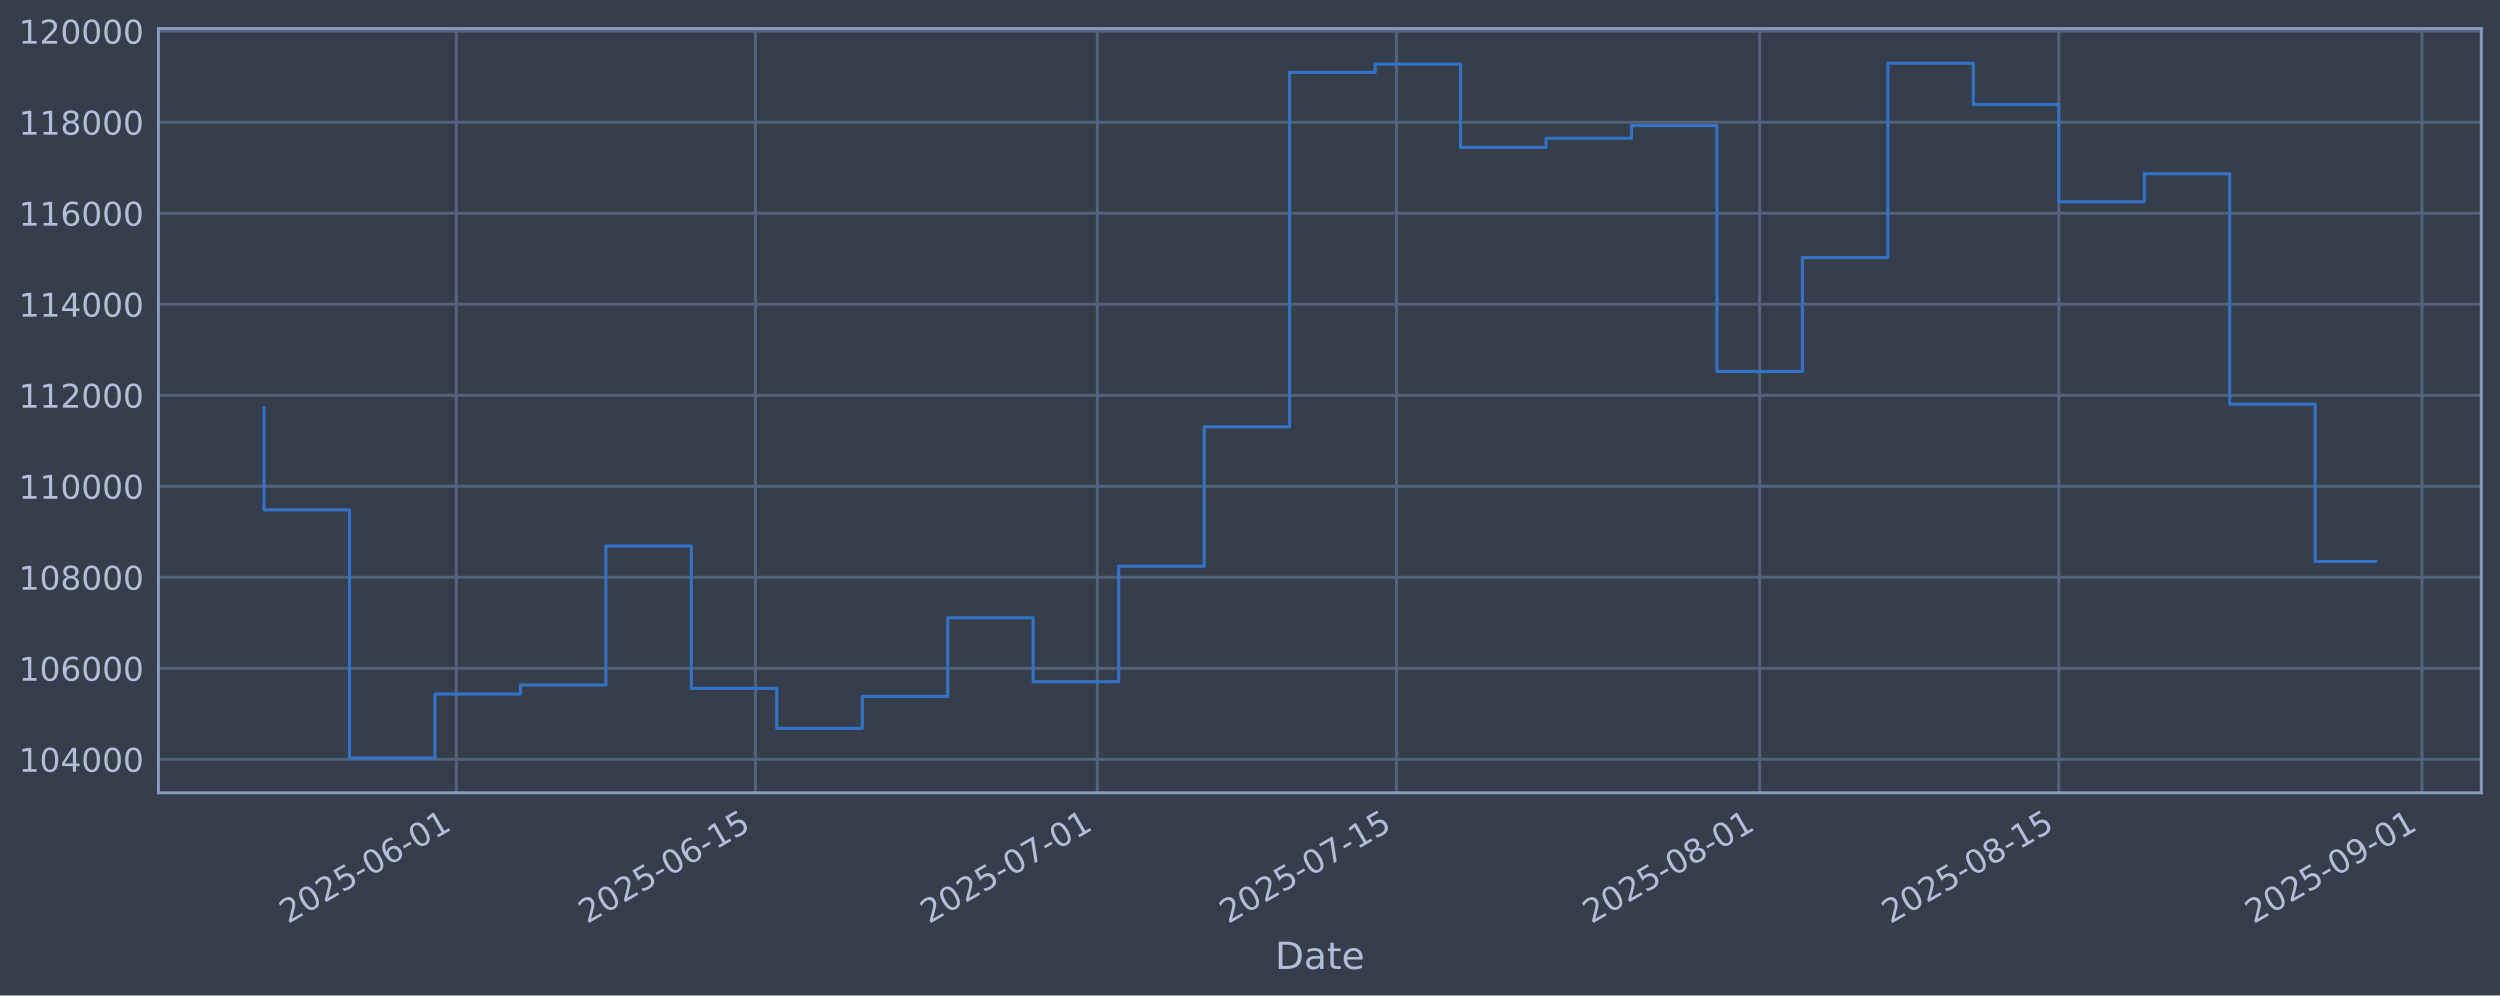
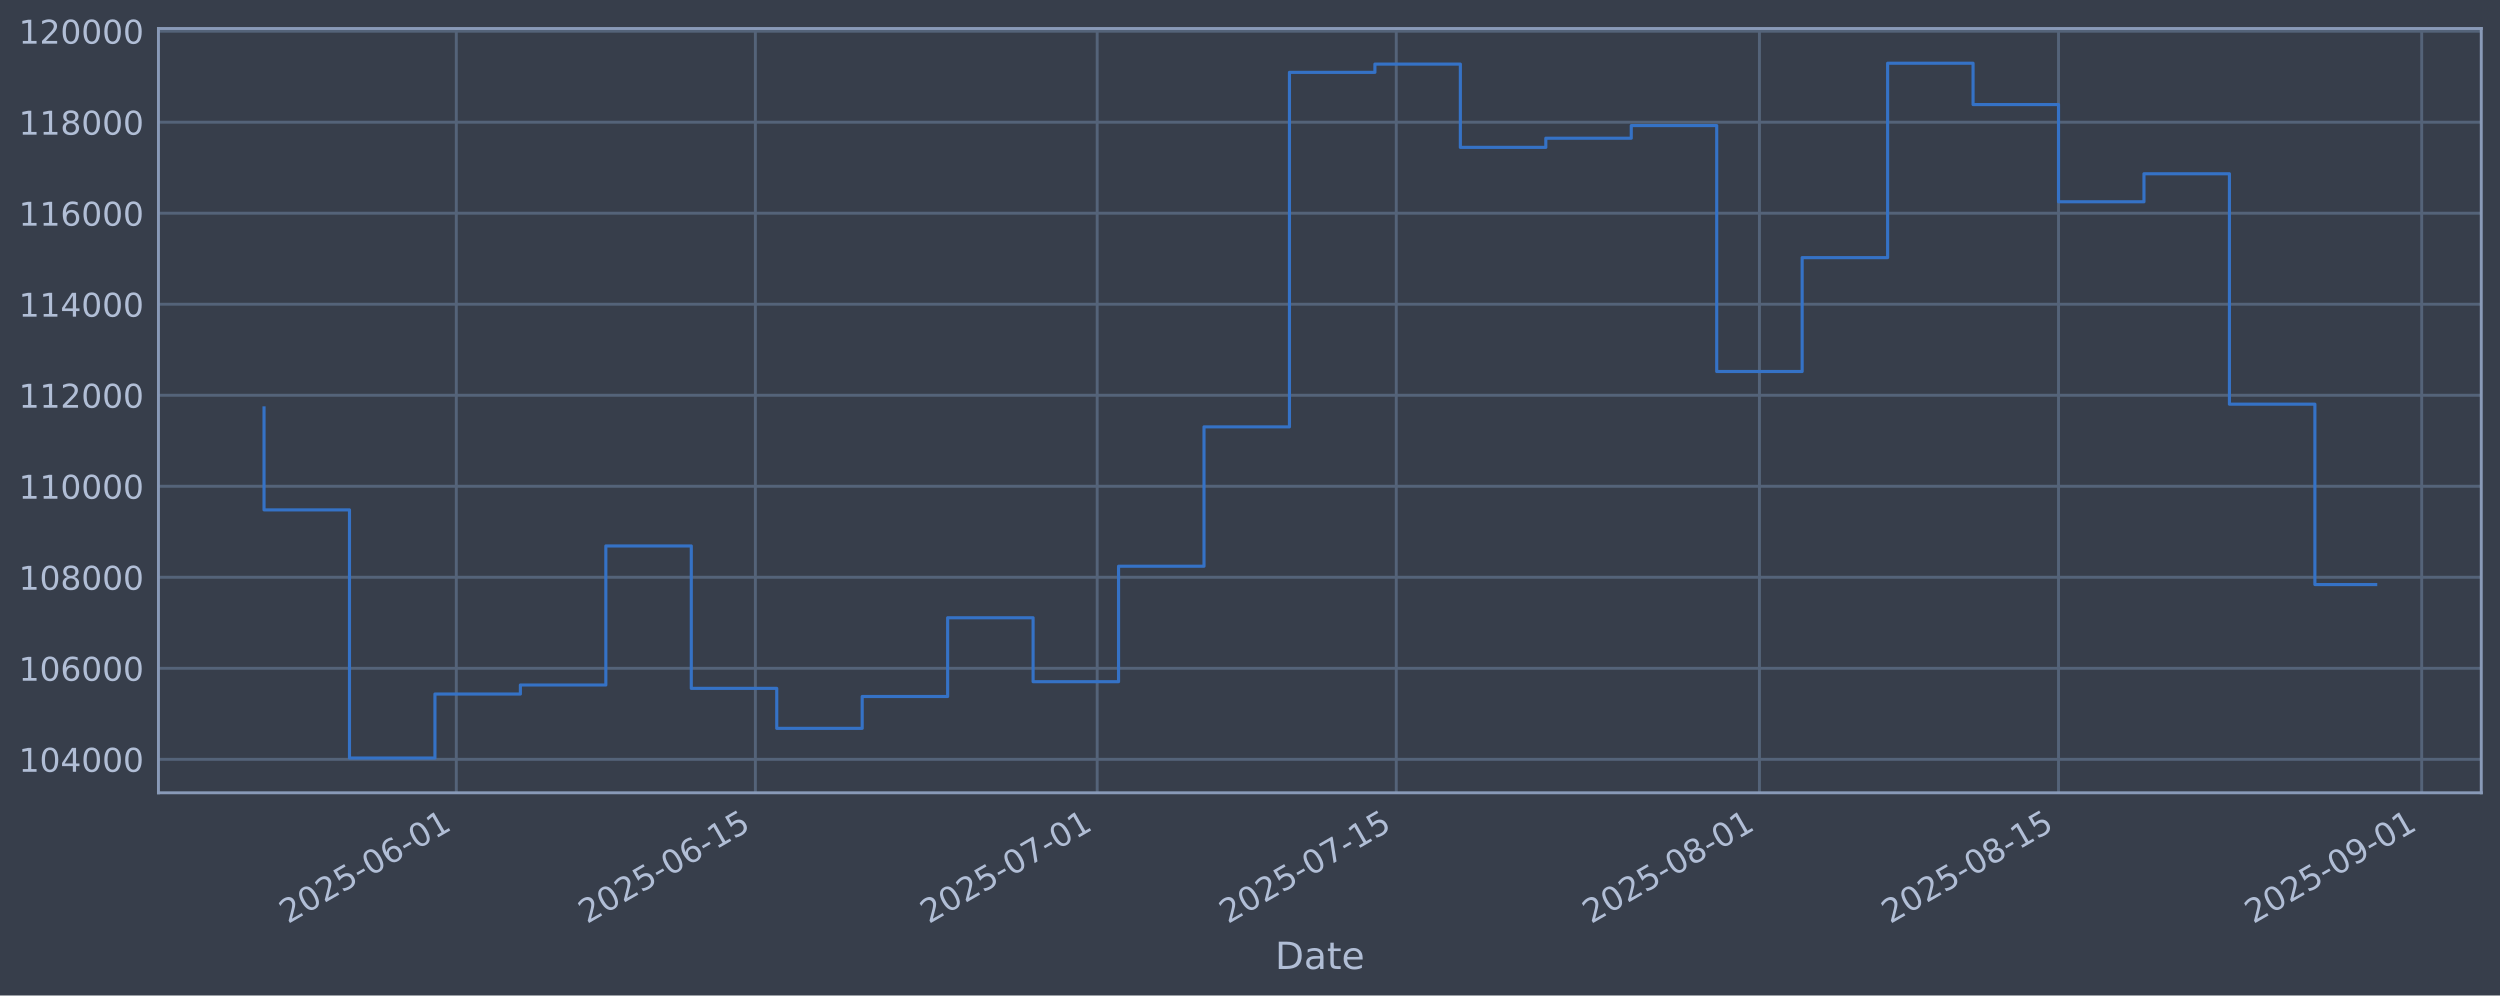
<svg xmlns="http://www.w3.org/2000/svg" xmlns:xlink="http://www.w3.org/1999/xlink" width="960.9pt" height="382.628pt" viewBox="0 0 960.9 382.628" version="1.1">
  <defs>
    <style type="text/css">*{stroke-linejoin: round; stroke-linecap: butt}</style>
  </defs>
  <g id="figure_1">
    <g id="patch_1">
      <path d="M 0 382.628  L 960.9 382.628  L 960.9 0  L 0 0  z " style="fill: #373e4b" />
    </g>
    <g id="axes_1">
      <g id="patch_2">
        <path d="M 60.901 304.718  L 953.701 304.718  L 953.701 10.958  L 60.901 10.958  z " style="fill: #373e4b" />
      </g>
      <g id="matplotlib.axis_1">
        <g id="xtick_1">
          <g id="line2d_1">
-             <path d="M 175.393 304.718  L 175.393 10.958  " clip-path="url(#p730ed370e5)" style="fill: none; stroke: #546379; stroke-width: 1.12; stroke-linecap: square" />
+             <path d="M 175.382 304.718  L 175.382 10.958  " clip-path="url(#p8de86527ab)" style="fill: none; stroke: #546379; stroke-width: 1.12; stroke-linecap: square" />
          </g>
          <g id="line2d_2" />
          <g id="text_1">
-             <g style="fill: #b1bed6" transform="translate(110.6675 355.2226) rotate(-30) scale(0.126 -0.126)">
+             <g style="fill: #b1bed6" transform="translate(110.6564 355.2226) rotate(-30) scale(0.126 -0.126)">
              <defs>
                <path id="DejaVuSans-32" d="M 1228 531  L 3431 531  L 3431 0  L 469 0  L 469 531  Q 828 903 1448 1529  Q 2069 2156 2228 2338  Q 2531 2678 2651 2914  Q 2772 3150 2772 3378  Q 2772 3750 2511 3984  Q 2250 4219 1831 4219  Q 1534 4219 1204 4116  Q 875 4013 500 3803  L 500 4441  Q 881 4594 1212 4672  Q 1544 4750 1819 4750  Q 2544 4750 2975 4387  Q 3406 4025 3406 3419  Q 3406 3131 3298 2873  Q 3191 2616 2906 2266  Q 2828 2175 2409 1742  Q 1991 1309 1228 531  z " transform="scale(0.015625)" />
                <path id="DejaVuSans-30" d="M 2034 4250  Q 1547 4250 1301 3770  Q 1056 3291 1056 2328  Q 1056 1369 1301 889  Q 1547 409 2034 409  Q 2525 409 2770 889  Q 3016 1369 3016 2328  Q 3016 3291 2770 3770  Q 2525 4250 2034 4250  z M 2034 4750  Q 2819 4750 3233 4129  Q 3647 3509 3647 2328  Q 3647 1150 3233 529  Q 2819 -91 2034 -91  Q 1250 -91 836 529  Q 422 1150 422 2328  Q 422 3509 836 4129  Q 1250 4750 2034 4750  z " transform="scale(0.015625)" />
                <path id="DejaVuSans-35" d="M 691 4666  L 3169 4666  L 3169 4134  L 1269 4134  L 1269 2991  Q 1406 3038 1543 3061  Q 1681 3084 1819 3084  Q 2600 3084 3056 2656  Q 3513 2228 3513 1497  Q 3513 744 3044 326  Q 2575 -91 1722 -91  Q 1428 -91 1123 -41  Q 819 9 494 109  L 494 744  Q 775 591 1075 516  Q 1375 441 1709 441  Q 2250 441 2565 725  Q 2881 1009 2881 1497  Q 2881 1984 2565 2268  Q 2250 2553 1709 2553  Q 1456 2553 1204 2497  Q 953 2441 691 2322  L 691 4666  z " transform="scale(0.015625)" />
                <path id="DejaVuSans-2d" d="M 313 2009  L 1997 2009  L 1997 1497  L 313 1497  L 313 2009  z " transform="scale(0.015625)" />
                <path id="DejaVuSans-36" d="M 2113 2584  Q 1688 2584 1439 2293  Q 1191 2003 1191 1497  Q 1191 994 1439 701  Q 1688 409 2113 409  Q 2538 409 2786 701  Q 3034 994 3034 1497  Q 3034 2003 2786 2293  Q 2538 2584 2113 2584  z M 3366 4563  L 3366 3988  Q 3128 4100 2886 4159  Q 2644 4219 2406 4219  Q 1781 4219 1451 3797  Q 1122 3375 1075 2522  Q 1259 2794 1537 2939  Q 1816 3084 2150 3084  Q 2853 3084 3261 2657  Q 3669 2231 3669 1497  Q 3669 778 3244 343  Q 2819 -91 2113 -91  Q 1303 -91 875 529  Q 447 1150 447 2328  Q 447 3434 972 4092  Q 1497 4750 2381 4750  Q 2619 4750 2861 4703  Q 3103 4656 3366 4563  z " transform="scale(0.015625)" />
                <path id="DejaVuSans-31" d="M 794 531  L 1825 531  L 1825 4091  L 703 3866  L 703 4441  L 1819 4666  L 2450 4666  L 2450 531  L 3481 531  L 3481 0  L 794 0  L 794 531  z " transform="scale(0.015625)" />
              </defs>
              <use xlink:href="#DejaVuSans-32" />
              <use xlink:href="#DejaVuSans-30" transform="translate(63.62305 0)" />
              <use xlink:href="#DejaVuSans-32" transform="translate(127.2461 0)" />
              <use xlink:href="#DejaVuSans-35" transform="translate(190.8691 0)" />
              <use xlink:href="#DejaVuSans-2d" transform="translate(254.4922 0)" />
              <use xlink:href="#DejaVuSans-30" transform="translate(290.5762 0)" />
              <use xlink:href="#DejaVuSans-36" transform="translate(354.1992 0)" />
              <use xlink:href="#DejaVuSans-2d" transform="translate(417.8223 0)" />
              <use xlink:href="#DejaVuSans-30" transform="translate(453.9062 0)" />
              <use xlink:href="#DejaVuSans-31" transform="translate(517.5293 0)" />
            </g>
          </g>
        </g>
        <g id="xtick_2">
          <g id="line2d_3">
-             <path d="M 290.365 304.718  L 290.365 10.958  " clip-path="url(#p730ed370e5)" style="fill: none; stroke: #546379; stroke-width: 1.12; stroke-linecap: square" />
+             <path d="M 290.337 304.718  L 290.337 10.958  " clip-path="url(#p8de86527ab)" style="fill: none; stroke: #546379; stroke-width: 1.12; stroke-linecap: square" />
          </g>
          <g id="line2d_4" />
          <g id="text_2">
-             <g style="fill: #b1bed6" transform="translate(225.6398 355.2226) rotate(-30) scale(0.126 -0.126)">
+             <g style="fill: #b1bed6" transform="translate(225.6114 355.2226) rotate(-30) scale(0.126 -0.126)">
              <use xlink:href="#DejaVuSans-32" />
              <use xlink:href="#DejaVuSans-30" transform="translate(63.62305 0)" />
              <use xlink:href="#DejaVuSans-32" transform="translate(127.2461 0)" />
              <use xlink:href="#DejaVuSans-35" transform="translate(190.8691 0)" />
              <use xlink:href="#DejaVuSans-2d" transform="translate(254.4922 0)" />
              <use xlink:href="#DejaVuSans-30" transform="translate(290.5762 0)" />
              <use xlink:href="#DejaVuSans-36" transform="translate(354.1992 0)" />
              <use xlink:href="#DejaVuSans-2d" transform="translate(417.8223 0)" />
              <use xlink:href="#DejaVuSans-31" transform="translate(453.9062 0)" />
              <use xlink:href="#DejaVuSans-35" transform="translate(517.5293 0)" />
            </g>
          </g>
        </g>
        <g id="xtick_3">
          <g id="line2d_5">
-             <path d="M 421.762 304.718  L 421.762 10.958  " clip-path="url(#p730ed370e5)" style="fill: none; stroke: #546379; stroke-width: 1.12; stroke-linecap: square" />
+             <path d="M 421.714 304.718  L 421.714 10.958  " clip-path="url(#p8de86527ab)" style="fill: none; stroke: #546379; stroke-width: 1.12; stroke-linecap: square" />
          </g>
          <g id="line2d_6" />
          <g id="text_3">
-             <g style="fill: #b1bed6" transform="translate(357.0366 355.2226) rotate(-30) scale(0.126 -0.126)">
+             <g style="fill: #b1bed6" transform="translate(356.9885 355.2226) rotate(-30) scale(0.126 -0.126)">
              <defs>
                <path id="DejaVuSans-37" d="M 525 4666  L 3525 4666  L 3525 4397  L 1831 0  L 1172 0  L 2766 4134  L 525 4134  L 525 4666  z " transform="scale(0.015625)" />
              </defs>
              <use xlink:href="#DejaVuSans-32" />
              <use xlink:href="#DejaVuSans-30" transform="translate(63.62305 0)" />
              <use xlink:href="#DejaVuSans-32" transform="translate(127.2461 0)" />
              <use xlink:href="#DejaVuSans-35" transform="translate(190.8691 0)" />
              <use xlink:href="#DejaVuSans-2d" transform="translate(254.4922 0)" />
              <use xlink:href="#DejaVuSans-30" transform="translate(290.5762 0)" />
              <use xlink:href="#DejaVuSans-37" transform="translate(354.1992 0)" />
              <use xlink:href="#DejaVuSans-2d" transform="translate(417.8223 0)" />
              <use xlink:href="#DejaVuSans-30" transform="translate(453.9062 0)" />
              <use xlink:href="#DejaVuSans-31" transform="translate(517.5293 0)" />
            </g>
          </g>
        </g>
        <g id="xtick_4">
          <g id="line2d_7">
-             <path d="M 536.734 304.718  L 536.734 10.958  " clip-path="url(#p730ed370e5)" style="fill: none; stroke: #546379; stroke-width: 1.12; stroke-linecap: square" />
+             <path d="M 536.669 304.718  L 536.669 10.958  " clip-path="url(#p8de86527ab)" style="fill: none; stroke: #546379; stroke-width: 1.12; stroke-linecap: square" />
          </g>
          <g id="line2d_8" />
          <g id="text_4">
-             <g style="fill: #b1bed6" transform="translate(472.0089 355.2226) rotate(-30) scale(0.126 -0.126)">
+             <g style="fill: #b1bed6" transform="translate(471.9435 355.2226) rotate(-30) scale(0.126 -0.126)">
              <use xlink:href="#DejaVuSans-32" />
              <use xlink:href="#DejaVuSans-30" transform="translate(63.62305 0)" />
              <use xlink:href="#DejaVuSans-32" transform="translate(127.2461 0)" />
              <use xlink:href="#DejaVuSans-35" transform="translate(190.8691 0)" />
              <use xlink:href="#DejaVuSans-2d" transform="translate(254.4922 0)" />
              <use xlink:href="#DejaVuSans-30" transform="translate(290.5762 0)" />
              <use xlink:href="#DejaVuSans-37" transform="translate(354.1992 0)" />
              <use xlink:href="#DejaVuSans-2d" transform="translate(417.8223 0)" />
              <use xlink:href="#DejaVuSans-31" transform="translate(453.9062 0)" />
              <use xlink:href="#DejaVuSans-35" transform="translate(517.5293 0)" />
            </g>
          </g>
        </g>
        <g id="xtick_5">
          <g id="line2d_9">
-             <path d="M 676.344 304.718  L 676.344 10.958  " clip-path="url(#p730ed370e5)" style="fill: none; stroke: #546379; stroke-width: 1.12; stroke-linecap: square" />
+             <path d="M 676.257 304.718  L 676.257 10.958  " clip-path="url(#p8de86527ab)" style="fill: none; stroke: #546379; stroke-width: 1.12; stroke-linecap: square" />
          </g>
          <g id="line2d_10" />
          <g id="text_5">
-             <g style="fill: #b1bed6" transform="translate(611.618 355.2226) rotate(-30) scale(0.126 -0.126)">
+             <g style="fill: #b1bed6" transform="translate(611.5317 355.2226) rotate(-30) scale(0.126 -0.126)">
              <defs>
                <path id="DejaVuSans-38" d="M 2034 2216  Q 1584 2216 1326 1975  Q 1069 1734 1069 1313  Q 1069 891 1326 650  Q 1584 409 2034 409  Q 2484 409 2743 651  Q 3003 894 3003 1313  Q 3003 1734 2745 1975  Q 2488 2216 2034 2216  z M 1403 2484  Q 997 2584 770 2862  Q 544 3141 544 3541  Q 544 4100 942 4425  Q 1341 4750 2034 4750  Q 2731 4750 3128 4425  Q 3525 4100 3525 3541  Q 3525 3141 3298 2862  Q 3072 2584 2669 2484  Q 3125 2378 3379 2068  Q 3634 1759 3634 1313  Q 3634 634 3220 271  Q 2806 -91 2034 -91  Q 1263 -91 848 271  Q 434 634 434 1313  Q 434 1759 690 2068  Q 947 2378 1403 2484  z M 1172 3481  Q 1172 3119 1398 2916  Q 1625 2713 2034 2713  Q 2441 2713 2670 2916  Q 2900 3119 2900 3481  Q 2900 3844 2670 4047  Q 2441 4250 2034 4250  Q 1625 4250 1398 4047  Q 1172 3844 1172 3481  z " transform="scale(0.015625)" />
              </defs>
              <use xlink:href="#DejaVuSans-32" />
              <use xlink:href="#DejaVuSans-30" transform="translate(63.62305 0)" />
              <use xlink:href="#DejaVuSans-32" transform="translate(127.2461 0)" />
              <use xlink:href="#DejaVuSans-35" transform="translate(190.8691 0)" />
              <use xlink:href="#DejaVuSans-2d" transform="translate(254.4922 0)" />
              <use xlink:href="#DejaVuSans-30" transform="translate(290.5762 0)" />
              <use xlink:href="#DejaVuSans-38" transform="translate(354.1992 0)" />
              <use xlink:href="#DejaVuSans-2d" transform="translate(417.8223 0)" />
              <use xlink:href="#DejaVuSans-30" transform="translate(453.9062 0)" />
              <use xlink:href="#DejaVuSans-31" transform="translate(517.5293 0)" />
            </g>
          </g>
        </g>
        <g id="xtick_6">
          <g id="line2d_11">
-             <path d="M 791.316 304.718  L 791.316 10.958  " clip-path="url(#p730ed370e5)" style="fill: none; stroke: #546379; stroke-width: 1.12; stroke-linecap: square" />
+             <path d="M 791.212 304.718  L 791.212 10.958  " clip-path="url(#p8de86527ab)" style="fill: none; stroke: #546379; stroke-width: 1.12; stroke-linecap: square" />
          </g>
          <g id="line2d_12" />
          <g id="text_6">
-             <g style="fill: #b1bed6" transform="translate(726.5903 355.2226) rotate(-30) scale(0.126 -0.126)">
+             <g style="fill: #b1bed6" transform="translate(726.4867 355.2226) rotate(-30) scale(0.126 -0.126)">
              <use xlink:href="#DejaVuSans-32" />
              <use xlink:href="#DejaVuSans-30" transform="translate(63.62305 0)" />
              <use xlink:href="#DejaVuSans-32" transform="translate(127.2461 0)" />
              <use xlink:href="#DejaVuSans-35" transform="translate(190.8691 0)" />
              <use xlink:href="#DejaVuSans-2d" transform="translate(254.4922 0)" />
              <use xlink:href="#DejaVuSans-30" transform="translate(290.5762 0)" />
              <use xlink:href="#DejaVuSans-38" transform="translate(354.1992 0)" />
              <use xlink:href="#DejaVuSans-2d" transform="translate(417.8223 0)" />
              <use xlink:href="#DejaVuSans-31" transform="translate(453.9062 0)" />
              <use xlink:href="#DejaVuSans-35" transform="translate(517.5293 0)" />
            </g>
          </g>
        </g>
        <g id="xtick_7">
          <g id="line2d_13">
-             <path d="M 930.925 304.718  L 930.925 10.958  " clip-path="url(#p730ed370e5)" style="fill: none; stroke: #546379; stroke-width: 1.12; stroke-linecap: square" />
+             <path d="M 930.8 304.718  L 930.8 10.958  " clip-path="url(#p8de86527ab)" style="fill: none; stroke: #546379; stroke-width: 1.12; stroke-linecap: square" />
          </g>
          <g id="line2d_14" />
          <g id="text_7">
-             <g style="fill: #b1bed6" transform="translate(866.1994 355.2226) rotate(-30) scale(0.126 -0.126)">
+             <g style="fill: #b1bed6" transform="translate(866.0748 355.2226) rotate(-30) scale(0.126 -0.126)">
              <defs>
                <path id="DejaVuSans-39" d="M 703 97  L 703 672  Q 941 559 1184 500  Q 1428 441 1663 441  Q 2288 441 2617 861  Q 2947 1281 2994 2138  Q 2813 1869 2534 1725  Q 2256 1581 1919 1581  Q 1219 1581 811 2004  Q 403 2428 403 3163  Q 403 3881 828 4315  Q 1253 4750 1959 4750  Q 2769 4750 3195 4129  Q 3622 3509 3622 2328  Q 3622 1225 3098 567  Q 2575 -91 1691 -91  Q 1453 -91 1209 -44  Q 966 3 703 97  z M 1959 2075  Q 2384 2075 2632 2365  Q 2881 2656 2881 3163  Q 2881 3666 2632 3958  Q 2384 4250 1959 4250  Q 1534 4250 1286 3958  Q 1038 3666 1038 3163  Q 1038 2656 1286 2365  Q 1534 2075 1959 2075  z " transform="scale(0.015625)" />
              </defs>
              <use xlink:href="#DejaVuSans-32" />
              <use xlink:href="#DejaVuSans-30" transform="translate(63.62305 0)" />
              <use xlink:href="#DejaVuSans-32" transform="translate(127.2461 0)" />
              <use xlink:href="#DejaVuSans-35" transform="translate(190.8691 0)" />
              <use xlink:href="#DejaVuSans-2d" transform="translate(254.4922 0)" />
              <use xlink:href="#DejaVuSans-30" transform="translate(290.5762 0)" />
              <use xlink:href="#DejaVuSans-39" transform="translate(354.1992 0)" />
              <use xlink:href="#DejaVuSans-2d" transform="translate(417.8223 0)" />
              <use xlink:href="#DejaVuSans-30" transform="translate(453.9062 0)" />
              <use xlink:href="#DejaVuSans-31" transform="translate(517.5293 0)" />
            </g>
          </g>
        </g>
        <g id="text_8">
          <g style="fill: #b1bed6" transform="translate(490.0914 372.4337) scale(0.144 -0.144)">
            <defs>
              <path id="DejaVuSans-44" d="M 1259 4147  L 1259 519  L 2022 519  Q 2988 519 3436 956  Q 3884 1394 3884 2338  Q 3884 3275 3436 3711  Q 2988 4147 2022 4147  L 1259 4147  z M 628 4666  L 1925 4666  Q 3281 4666 3915 4102  Q 4550 3538 4550 2338  Q 4550 1131 3912 565  Q 3275 0 1925 0  L 628 0  L 628 4666  z " transform="scale(0.015625)" />
              <path id="DejaVuSans-61" d="M 2194 1759  Q 1497 1759 1228 1600  Q 959 1441 959 1056  Q 959 750 1161 570  Q 1363 391 1709 391  Q 2188 391 2477 730  Q 2766 1069 2766 1631  L 2766 1759  L 2194 1759  z M 3341 1997  L 3341 0  L 2766 0  L 2766 531  Q 2569 213 2275 61  Q 1981 -91 1556 -91  Q 1019 -91 701 211  Q 384 513 384 1019  Q 384 1609 779 1909  Q 1175 2209 1959 2209  L 2766 2209  L 2766 2266  Q 2766 2663 2505 2880  Q 2244 3097 1772 3097  Q 1472 3097 1187 3025  Q 903 2953 641 2809  L 641 3341  Q 956 3463 1253 3523  Q 1550 3584 1831 3584  Q 2591 3584 2966 3190  Q 3341 2797 3341 1997  z " transform="scale(0.015625)" />
              <path id="DejaVuSans-74" d="M 1172 4494  L 1172 3500  L 2356 3500  L 2356 3053  L 1172 3053  L 1172 1153  Q 1172 725 1289 603  Q 1406 481 1766 481  L 2356 481  L 2356 0  L 1766 0  Q 1100 0 847 248  Q 594 497 594 1153  L 594 3053  L 172 3053  L 172 3500  L 594 3500  L 594 4494  L 1172 4494  z " transform="scale(0.015625)" />
              <path id="DejaVuSans-65" d="M 3597 1894  L 3597 1613  L 953 1613  Q 991 1019 1311 708  Q 1631 397 2203 397  Q 2534 397 2845 478  Q 3156 559 3463 722  L 3463 178  Q 3153 47 2828 -22  Q 2503 -91 2169 -91  Q 1331 -91 842 396  Q 353 884 353 1716  Q 353 2575 817 3079  Q 1281 3584 2069 3584  Q 2775 3584 3186 3129  Q 3597 2675 3597 1894  z M 3022 2063  Q 3016 2534 2758 2815  Q 2500 3097 2075 3097  Q 1594 3097 1305 2825  Q 1016 2553 972 2059  L 3022 2063  z " transform="scale(0.015625)" />
            </defs>
            <use xlink:href="#DejaVuSans-44" />
            <use xlink:href="#DejaVuSans-61" transform="translate(77.00195 0)" />
            <use xlink:href="#DejaVuSans-74" transform="translate(138.2812 0)" />
            <use xlink:href="#DejaVuSans-65" transform="translate(177.4902 0)" />
          </g>
        </g>
      </g>
      <g id="matplotlib.axis_2">
        <g id="ytick_1">
          <g id="line2d_15">
-             <path d="M 60.901 291.85  L 953.701 291.85  " clip-path="url(#p730ed370e5)" style="fill: none; stroke: #546379; stroke-width: 1.12; stroke-linecap: square" />
+             <path d="M 60.901 291.85  L 953.701 291.85  " clip-path="url(#p8de86527ab)" style="fill: none; stroke: #546379; stroke-width: 1.12; stroke-linecap: square" />
          </g>
          <g id="line2d_16" />
          <g id="text_9">
            <g style="fill: #b1bed6" transform="translate(7.2 296.6367) scale(0.126 -0.126)">
              <defs>
                <path id="DejaVuSans-34" d="M 2419 4116  L 825 1625  L 2419 1625  L 2419 4116  z M 2253 4666  L 3047 4666  L 3047 1625  L 3713 1625  L 3713 1100  L 3047 1100  L 3047 0  L 2419 0  L 2419 1100  L 313 1100  L 313 1709  L 2253 4666  z " transform="scale(0.015625)" />
              </defs>
              <use xlink:href="#DejaVuSans-31" />
              <use xlink:href="#DejaVuSans-30" transform="translate(63.62305 0)" />
              <use xlink:href="#DejaVuSans-34" transform="translate(127.2461 0)" />
              <use xlink:href="#DejaVuSans-30" transform="translate(190.8691 0)" />
              <use xlink:href="#DejaVuSans-30" transform="translate(254.4922 0)" />
              <use xlink:href="#DejaVuSans-30" transform="translate(318.1152 0)" />
            </g>
          </g>
        </g>
        <g id="ytick_2">
          <g id="line2d_17">
-             <path d="M 60.901 256.867  L 953.701 256.867  " clip-path="url(#p730ed370e5)" style="fill: none; stroke: #546379; stroke-width: 1.12; stroke-linecap: square" />
+             <path d="M 60.901 256.867  L 953.701 256.867  " clip-path="url(#p8de86527ab)" style="fill: none; stroke: #546379; stroke-width: 1.12; stroke-linecap: square" />
          </g>
          <g id="line2d_18" />
          <g id="text_10">
            <g style="fill: #b1bed6" transform="translate(7.2 261.6538) scale(0.126 -0.126)">
              <use xlink:href="#DejaVuSans-31" />
              <use xlink:href="#DejaVuSans-30" transform="translate(63.62305 0)" />
              <use xlink:href="#DejaVuSans-36" transform="translate(127.2461 0)" />
              <use xlink:href="#DejaVuSans-30" transform="translate(190.8691 0)" />
              <use xlink:href="#DejaVuSans-30" transform="translate(254.4922 0)" />
              <use xlink:href="#DejaVuSans-30" transform="translate(318.1152 0)" />
            </g>
          </g>
        </g>
        <g id="ytick_3">
          <g id="line2d_19">
-             <path d="M 60.901 221.884  L 953.701 221.884  " clip-path="url(#p730ed370e5)" style="fill: none; stroke: #546379; stroke-width: 1.12; stroke-linecap: square" />
+             <path d="M 60.901 221.884  L 953.701 221.884  " clip-path="url(#p8de86527ab)" style="fill: none; stroke: #546379; stroke-width: 1.12; stroke-linecap: square" />
          </g>
          <g id="line2d_20" />
          <g id="text_11">
            <g style="fill: #b1bed6" transform="translate(7.2 226.671) scale(0.126 -0.126)">
              <use xlink:href="#DejaVuSans-31" />
              <use xlink:href="#DejaVuSans-30" transform="translate(63.62305 0)" />
              <use xlink:href="#DejaVuSans-38" transform="translate(127.2461 0)" />
              <use xlink:href="#DejaVuSans-30" transform="translate(190.8691 0)" />
              <use xlink:href="#DejaVuSans-30" transform="translate(254.4922 0)" />
              <use xlink:href="#DejaVuSans-30" transform="translate(318.1152 0)" />
            </g>
          </g>
        </g>
        <g id="ytick_4">
          <g id="line2d_21">
-             <path d="M 60.901 186.901  L 953.701 186.901  " clip-path="url(#p730ed370e5)" style="fill: none; stroke: #546379; stroke-width: 1.12; stroke-linecap: square" />
+             <path d="M 60.901 186.901  L 953.701 186.901  " clip-path="url(#p8de86527ab)" style="fill: none; stroke: #546379; stroke-width: 1.12; stroke-linecap: square" />
          </g>
          <g id="line2d_22" />
          <g id="text_12">
            <g style="fill: #b1bed6" transform="translate(7.2 191.6882) scale(0.126 -0.126)">
              <use xlink:href="#DejaVuSans-31" />
              <use xlink:href="#DejaVuSans-31" transform="translate(63.62305 0)" />
              <use xlink:href="#DejaVuSans-30" transform="translate(127.2461 0)" />
              <use xlink:href="#DejaVuSans-30" transform="translate(190.8691 0)" />
              <use xlink:href="#DejaVuSans-30" transform="translate(254.4922 0)" />
              <use xlink:href="#DejaVuSans-30" transform="translate(318.1152 0)" />
            </g>
          </g>
        </g>
        <g id="ytick_5">
          <g id="line2d_23">
-             <path d="M 60.901 151.918  L 953.701 151.918  " clip-path="url(#p730ed370e5)" style="fill: none; stroke: #546379; stroke-width: 1.12; stroke-linecap: square" />
+             <path d="M 60.901 151.918  L 953.701 151.918  " clip-path="url(#p8de86527ab)" style="fill: none; stroke: #546379; stroke-width: 1.12; stroke-linecap: square" />
          </g>
          <g id="line2d_24" />
          <g id="text_13">
            <g style="fill: #b1bed6" transform="translate(7.2 156.7053) scale(0.126 -0.126)">
              <use xlink:href="#DejaVuSans-31" />
              <use xlink:href="#DejaVuSans-31" transform="translate(63.62305 0)" />
              <use xlink:href="#DejaVuSans-32" transform="translate(127.2461 0)" />
              <use xlink:href="#DejaVuSans-30" transform="translate(190.8691 0)" />
              <use xlink:href="#DejaVuSans-30" transform="translate(254.4922 0)" />
              <use xlink:href="#DejaVuSans-30" transform="translate(318.1152 0)" />
            </g>
          </g>
        </g>
        <g id="ytick_6">
          <g id="line2d_25">
-             <path d="M 60.901 116.936  L 953.701 116.936  " clip-path="url(#p730ed370e5)" style="fill: none; stroke: #546379; stroke-width: 1.12; stroke-linecap: square" />
+             <path d="M 60.901 116.936  L 953.701 116.936  " clip-path="url(#p8de86527ab)" style="fill: none; stroke: #546379; stroke-width: 1.12; stroke-linecap: square" />
          </g>
          <g id="line2d_26" />
          <g id="text_14">
            <g style="fill: #b1bed6" transform="translate(7.2 121.7225) scale(0.126 -0.126)">
              <use xlink:href="#DejaVuSans-31" />
              <use xlink:href="#DejaVuSans-31" transform="translate(63.62305 0)" />
              <use xlink:href="#DejaVuSans-34" transform="translate(127.2461 0)" />
              <use xlink:href="#DejaVuSans-30" transform="translate(190.8691 0)" />
              <use xlink:href="#DejaVuSans-30" transform="translate(254.4922 0)" />
              <use xlink:href="#DejaVuSans-30" transform="translate(318.1152 0)" />
            </g>
          </g>
        </g>
        <g id="ytick_7">
          <g id="line2d_27">
-             <path d="M 60.901 81.953  L 953.701 81.953  " clip-path="url(#p730ed370e5)" style="fill: none; stroke: #546379; stroke-width: 1.12; stroke-linecap: square" />
+             <path d="M 60.901 81.953  L 953.701 81.953  " clip-path="url(#p8de86527ab)" style="fill: none; stroke: #546379; stroke-width: 1.12; stroke-linecap: square" />
          </g>
          <g id="line2d_28" />
          <g id="text_15">
            <g style="fill: #b1bed6" transform="translate(7.2 86.73969) scale(0.126 -0.126)">
              <use xlink:href="#DejaVuSans-31" />
              <use xlink:href="#DejaVuSans-31" transform="translate(63.62305 0)" />
              <use xlink:href="#DejaVuSans-36" transform="translate(127.2461 0)" />
              <use xlink:href="#DejaVuSans-30" transform="translate(190.8691 0)" />
              <use xlink:href="#DejaVuSans-30" transform="translate(254.4922 0)" />
              <use xlink:href="#DejaVuSans-30" transform="translate(318.1152 0)" />
            </g>
          </g>
        </g>
        <g id="ytick_8">
          <g id="line2d_29">
-             <path d="M 60.901 46.97  L 953.701 46.97  " clip-path="url(#p730ed370e5)" style="fill: none; stroke: #546379; stroke-width: 1.12; stroke-linecap: square" />
+             <path d="M 60.901 46.97  L 953.701 46.97  " clip-path="url(#p8de86527ab)" style="fill: none; stroke: #546379; stroke-width: 1.12; stroke-linecap: square" />
          </g>
          <g id="line2d_30" />
          <g id="text_16">
            <g style="fill: #b1bed6" transform="translate(7.2 51.75686) scale(0.126 -0.126)">
              <use xlink:href="#DejaVuSans-31" />
              <use xlink:href="#DejaVuSans-31" transform="translate(63.62305 0)" />
              <use xlink:href="#DejaVuSans-38" transform="translate(127.2461 0)" />
              <use xlink:href="#DejaVuSans-30" transform="translate(190.8691 0)" />
              <use xlink:href="#DejaVuSans-30" transform="translate(254.4922 0)" />
              <use xlink:href="#DejaVuSans-30" transform="translate(318.1152 0)" />
            </g>
          </g>
        </g>
        <g id="ytick_9">
          <g id="line2d_31">
-             <path d="M 60.901 11.987  L 953.701 11.987  " clip-path="url(#p730ed370e5)" style="fill: none; stroke: #546379; stroke-width: 1.12; stroke-linecap: square" />
+             <path d="M 60.901 11.987  L 953.701 11.987  " clip-path="url(#p8de86527ab)" style="fill: none; stroke: #546379; stroke-width: 1.12; stroke-linecap: square" />
          </g>
          <g id="line2d_32" />
          <g id="text_17">
            <g style="fill: #b1bed6" transform="translate(7.2 16.77403) scale(0.126 -0.126)">
              <use xlink:href="#DejaVuSans-31" />
              <use xlink:href="#DejaVuSans-32" transform="translate(63.62305 0)" />
              <use xlink:href="#DejaVuSans-30" transform="translate(127.2461 0)" />
              <use xlink:href="#DejaVuSans-30" transform="translate(190.8691 0)" />
              <use xlink:href="#DejaVuSans-30" transform="translate(254.4922 0)" />
              <use xlink:href="#DejaVuSans-30" transform="translate(318.1152 0)" />
            </g>
          </g>
        </g>
      </g>
      <g id="line2d_33">
-         <path d="M 101.482 156.778  L 101.482 195.974  L 134.332 195.974  L 134.332 291.366  L 167.181 291.366  L 167.181 266.759  L 200.03 266.759  L 200.03 263.286  L 232.879 263.286  L 232.879 209.841  L 265.728 209.841  L 265.728 264.586  L 298.578 264.586  L 298.578 279.95  L 331.427 279.95  L 331.427 267.706  L 364.276 267.706  L 364.276 237.446  L 397.125 237.446  L 397.125 262.012  L 429.974 262.012  L 429.974 217.631  L 462.824 217.631  L 462.824 164.07  L 495.673 164.07  L 495.673 27.81  L 528.522 27.81  L 528.522 24.636  L 561.371 24.636  L 561.371 56.646  L 594.221 56.646  L 594.221 53.121  L 627.07 53.121  L 627.07 48.272  L 659.919 48.272  L 659.919 142.793  L 692.768 142.793  L 692.768 99.016  L 725.617 99.016  L 725.617 24.311  L 758.467 24.311  L 758.467 40.185  L 791.316 40.185  L 791.316 77.56  L 824.165 77.56  L 824.165 66.788  L 857.014 66.788  L 857.014 155.356  L 889.863 155.356  L 889.863 215.805  L 913.119 215.805  " clip-path="url(#p730ed370e5)" style="fill: none; stroke: #3572c6; stroke-width: 1.2; stroke-linecap: square" />
+         <path d="M 101.482 156.778  L 101.482 195.974  L 134.327 195.974  L 134.327 291.366  L 167.171 291.366  L 167.171 266.759  L 200.015 266.759  L 200.015 263.286  L 232.859 263.286  L 232.859 209.841  L 265.704 209.841  L 265.704 264.586  L 298.548 264.586  L 298.548 279.95  L 331.392 279.95  L 331.392 267.706  L 364.237 267.706  L 364.237 237.446  L 397.081 237.446  L 397.081 262.012  L 429.925 262.012  L 429.925 217.631  L 462.769 217.631  L 462.769 164.07  L 495.614 164.07  L 495.614 27.81  L 528.458 27.81  L 528.458 24.636  L 561.302 24.636  L 561.302 56.646  L 594.146 56.646  L 594.146 53.121  L 626.991 53.121  L 626.991 48.272  L 659.835 48.272  L 659.835 142.793  L 692.679 142.793  L 692.679 99.016  L 725.524 99.016  L 725.524 24.311  L 758.368 24.311  L 758.368 40.185  L 791.212 40.185  L 791.212 77.56  L 824.056 77.56  L 824.056 66.788  L 856.901 66.788  L 856.901 155.356  L 889.745 155.356  L 889.745 224.674  L 913.119 224.674  " clip-path="url(#p8de86527ab)" style="fill: none; stroke: #3572c6; stroke-width: 1.2; stroke-linecap: square" />
      </g>
      <g id="patch_3">
        <path d="M 60.901 304.718  L 60.901 10.958  " style="fill: none; stroke: #899ab8; stroke-width: 1.12; stroke-linejoin: miter; stroke-linecap: square" />
      </g>
      <g id="patch_4">
        <path d="M 953.701 304.718  L 953.701 10.958  " style="fill: none; stroke: #899ab8; stroke-width: 1.12; stroke-linejoin: miter; stroke-linecap: square" />
      </g>
      <g id="patch_5">
        <path d="M 60.901 304.718  L 953.701 304.718  " style="fill: none; stroke: #899ab8; stroke-width: 1.12; stroke-linejoin: miter; stroke-linecap: square" />
      </g>
      <g id="patch_6">
        <path d="M 60.901 10.958  L 953.701 10.958  " style="fill: none; stroke: #899ab8; stroke-width: 1.12; stroke-linejoin: miter; stroke-linecap: square" />
      </g>
    </g>
  </g>
  <defs>
-     <clipPath id="p730ed370e5">
+     <clipPath id="p8de86527ab">
      <rect x="60.901" y="10.958" width="892.8" height="293.76" />
    </clipPath>
  </defs>
</svg>
